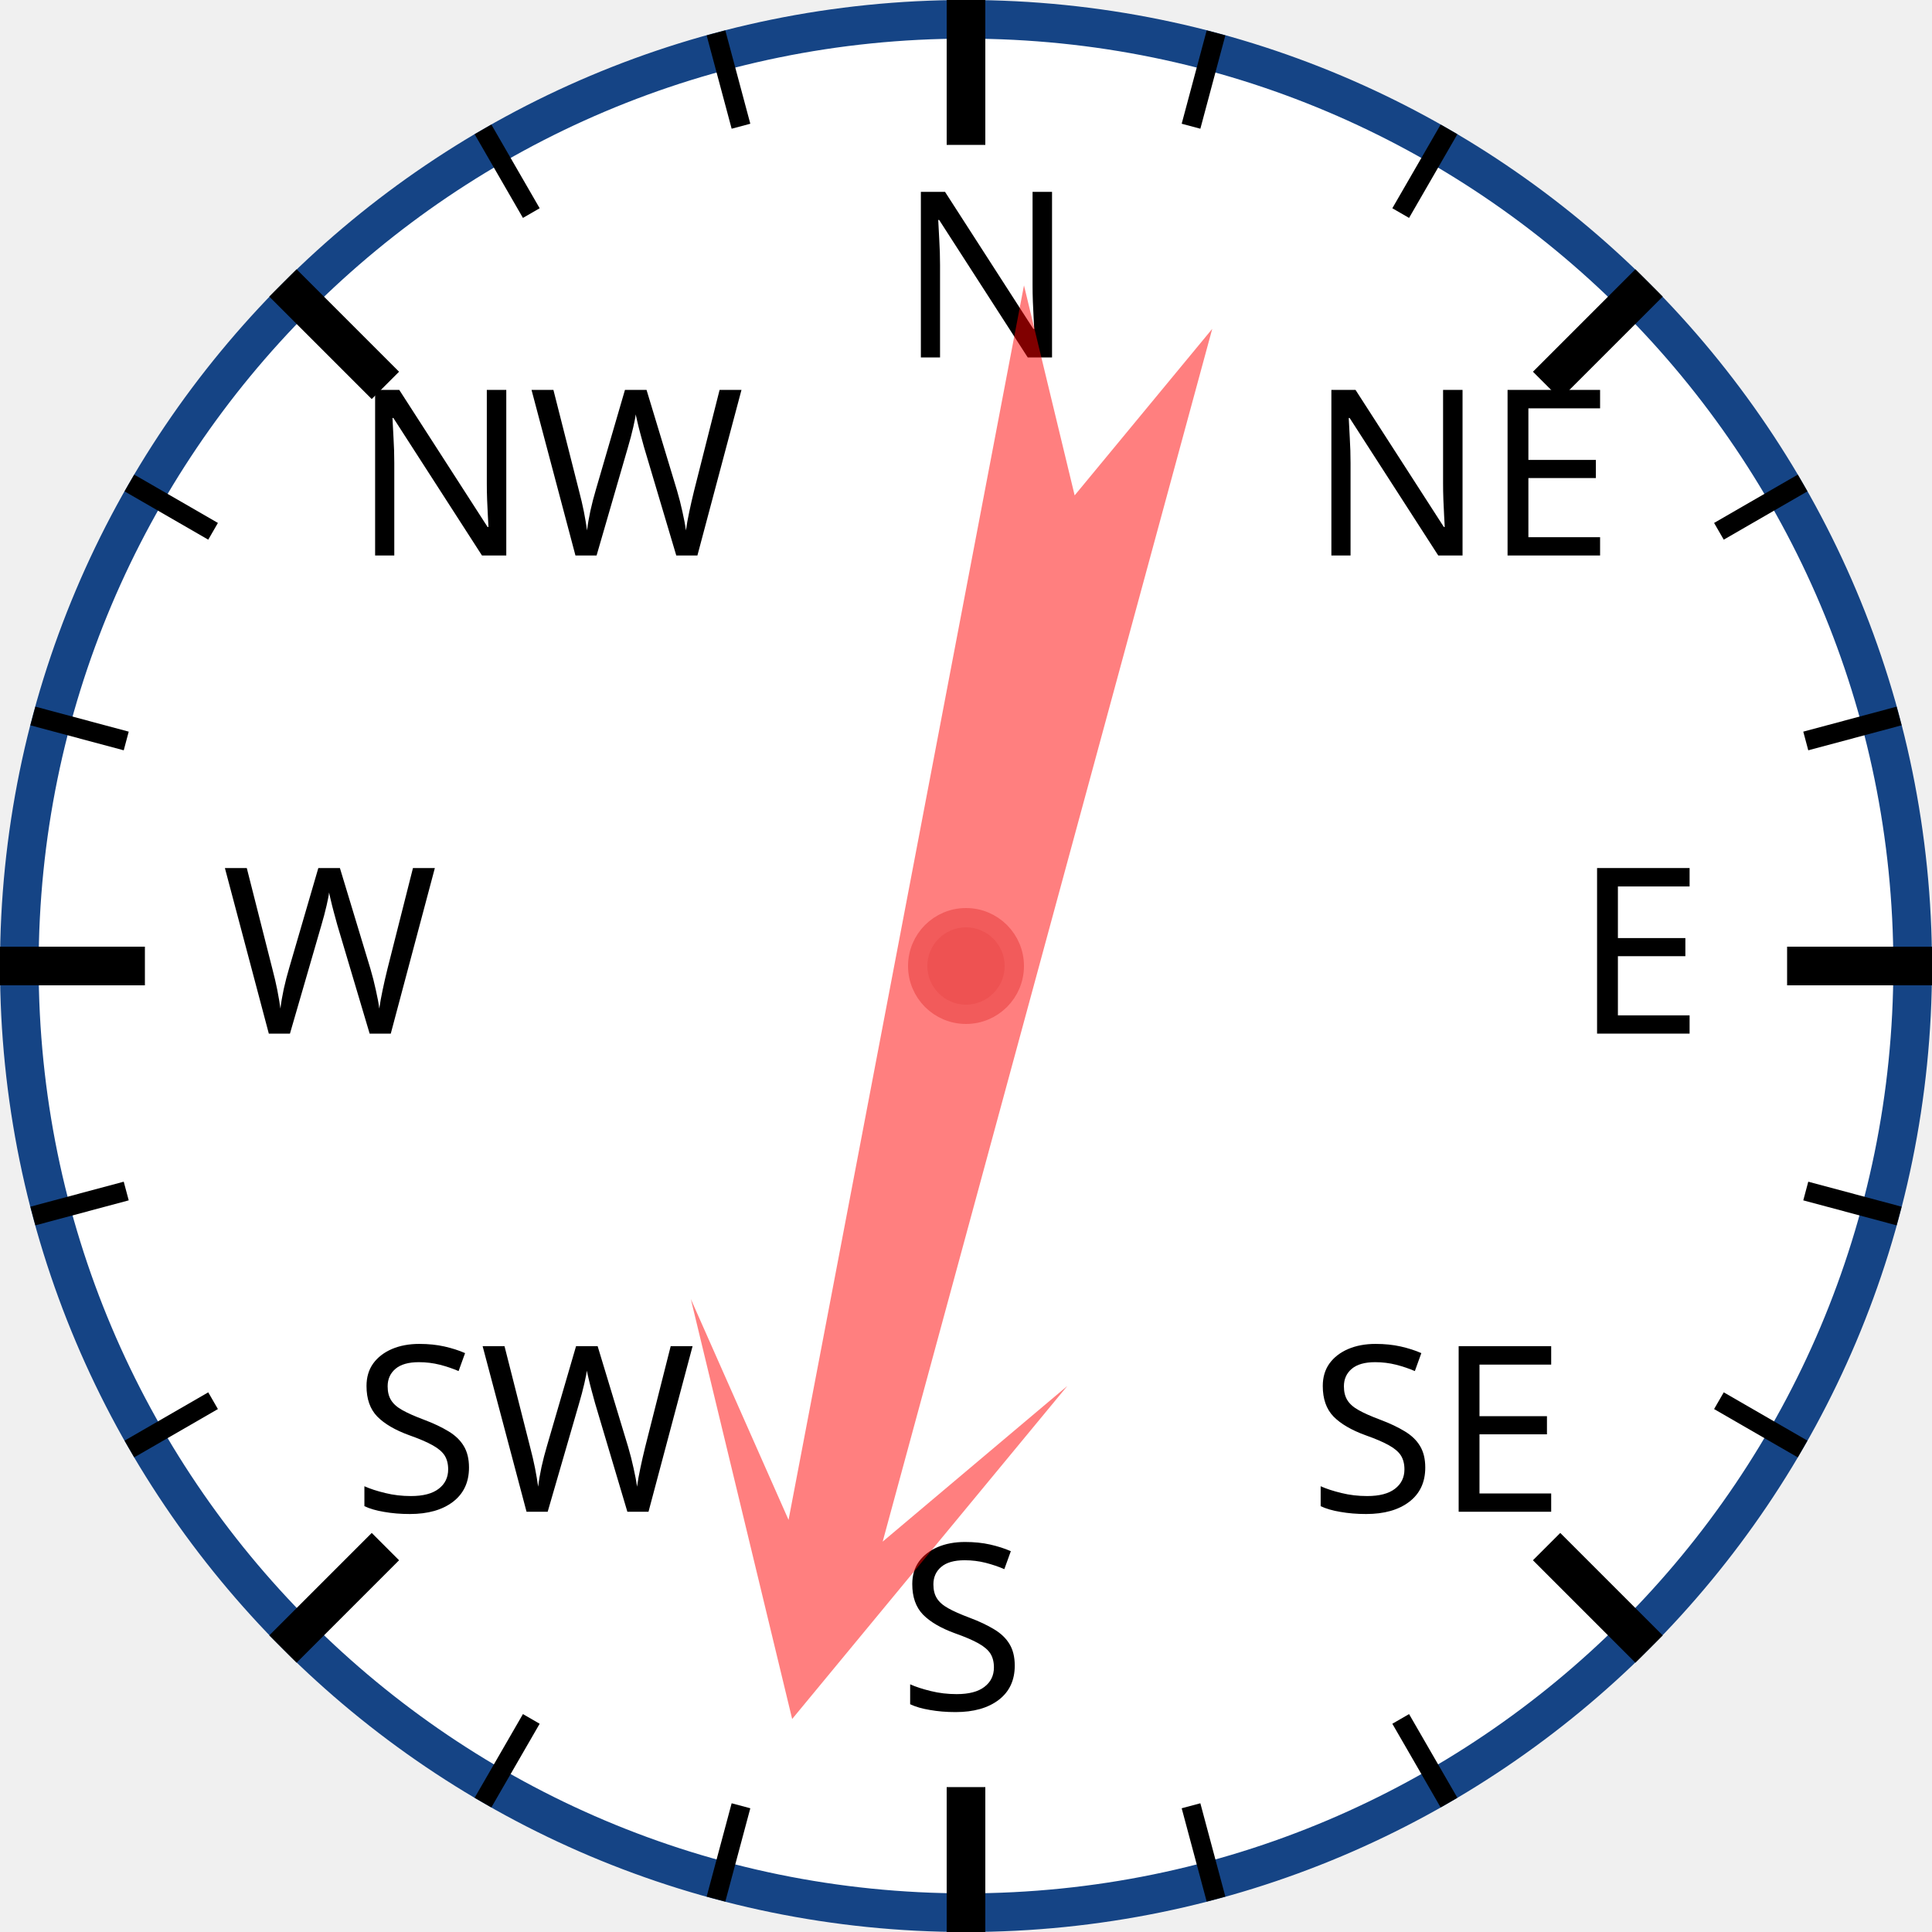
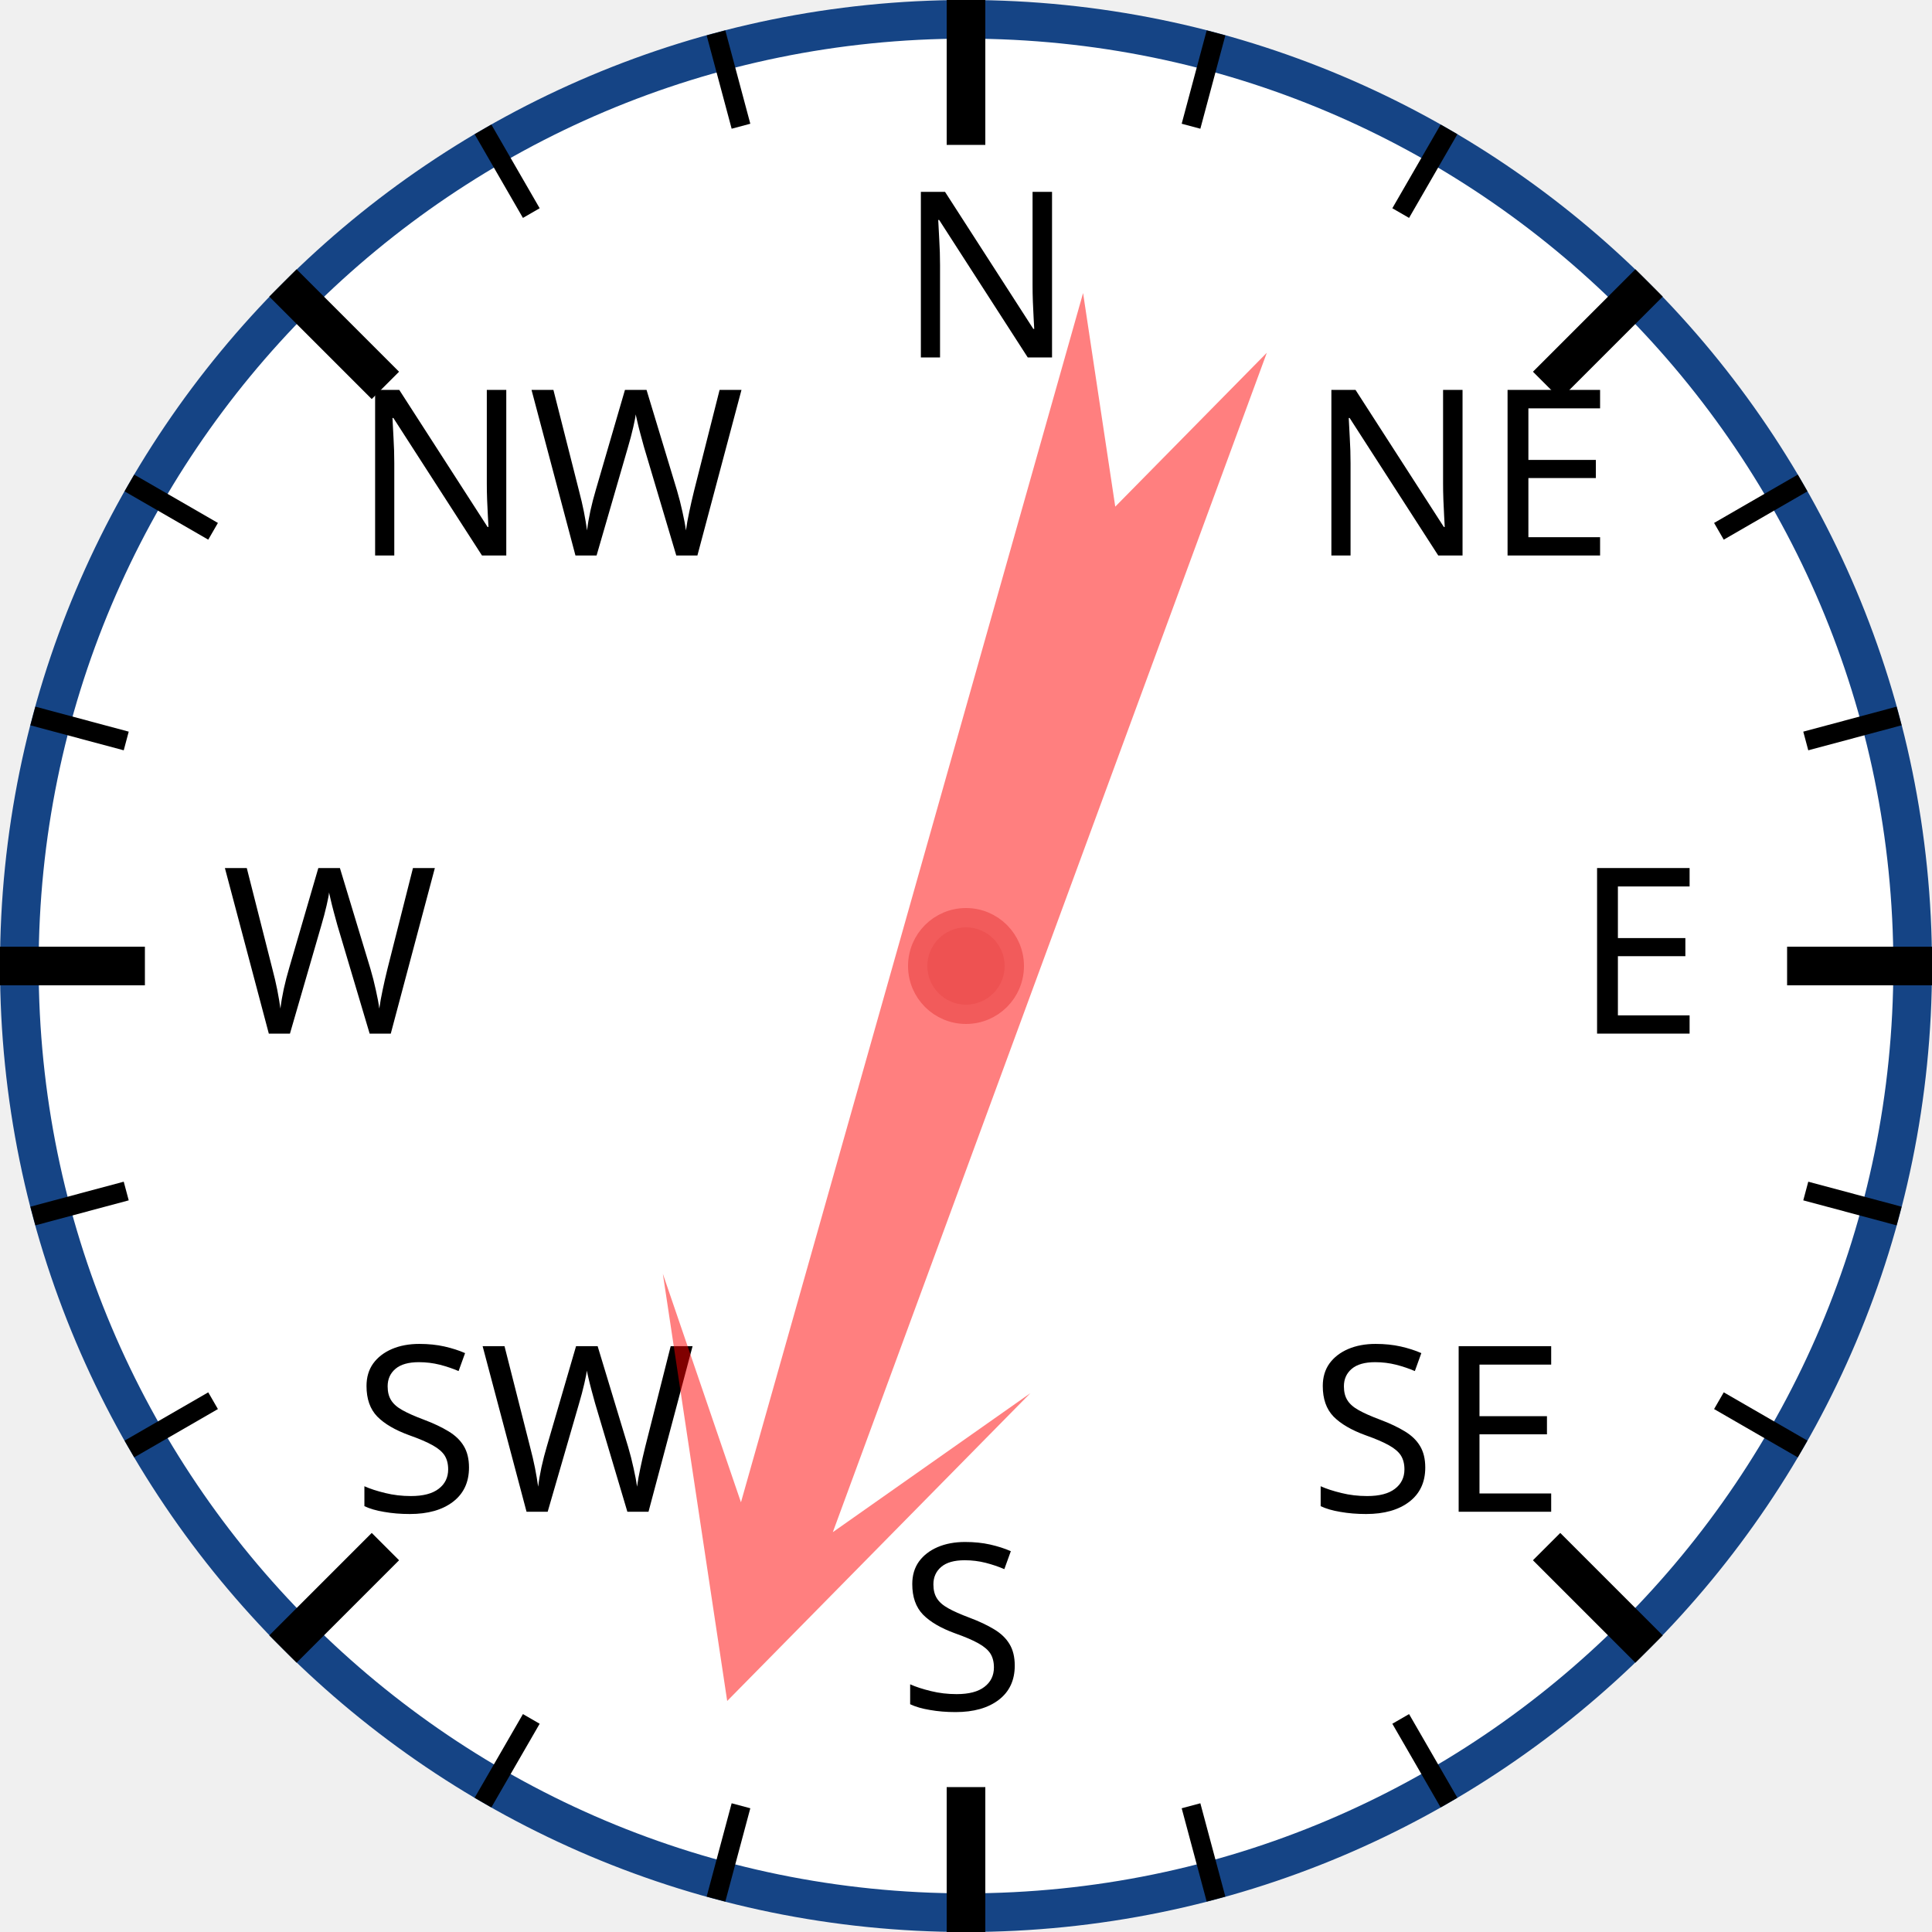
<svg xmlns="http://www.w3.org/2000/svg" width="120px" height="120px" viewBox="0 0 200 200">
  <circle cx="100" cy="100" r="98" style="fill: white; stroke: #154485; stroke-width: 4;" />
  <text x="93.0" y="37.0" style="font-family: sans-serif; font-size: 18pt;">N</text>
  <line x1="100.0" y1="0.0" x2="100.0" y2="15.0" style="stroke: black; stroke-width: 4;" />
  <line x1="74.118" y1="3.407" x2="76.706" y2="13.067" style="stroke: black; stroke-width: 2;" />
  <line x1="50" y1="13.397" x2="55" y2="22.058" style="stroke: black; stroke-width: 2;" />
  <text x="36.503" y="57.503" style="font-family: sans-serif; font-size: 18pt;">NW</text>
  <line x1="29.289" y1="29.289" x2="39.896" y2="39.896" style="stroke: black; stroke-width: 4;" />
  <line x1="13.397" y1="50" x2="22.058" y2="55" style="stroke: black; stroke-width: 2;" />
  <line x1="3.407" y1="74.118" x2="13.067" y2="76.706" style="stroke: black; stroke-width: 2;" />
  <text x="23.0" y="107.0" style="font-family: sans-serif; font-size: 18pt;">W</text>
  <line x1="0.0" y1="100.0" x2="15.0" y2="100.0" style="stroke: black; stroke-width: 4;" />
  <line x1="3.407" y1="125.882" x2="13.067" y2="123.294" style="stroke: black; stroke-width: 2;" />
  <line x1="13.397" y1="150" x2="22.058" y2="145" style="stroke: black; stroke-width: 2;" />
  <text x="36.503" y="156.497" style="font-family: sans-serif; font-size: 18pt;">SW</text>
  <line x1="29.289" y1="170.711" x2="39.896" y2="160.104" style="stroke: black; stroke-width: 4;" />
  <line x1="50" y1="186.603" x2="55" y2="177.942" style="stroke: black; stroke-width: 2;" />
  <line x1="74.118" y1="196.593" x2="76.706" y2="186.933" style="stroke: black; stroke-width: 2;" />
  <text x="93" y="177.0" style="font-family: sans-serif; font-size: 18pt;">S</text>
  <line x1="100" y1="200.0" x2="100" y2="185.0" style="stroke: black; stroke-width: 4;" />
  <line x1="125.882" y1="196.593" x2="123.294" y2="186.933" style="stroke: black; stroke-width: 2;" />
  <line x1="150.0" y1="186.603" x2="145.0" y2="177.942" style="stroke: black; stroke-width: 2;" />
  <text x="135.497" y="156.497" style="font-family: sans-serif; font-size: 18pt;">SE</text>
  <line x1="170.711" y1="170.711" x2="160.104" y2="160.104" style="stroke: black; stroke-width: 4;" />
  <line x1="186.603" y1="150" x2="177.942" y2="145" style="stroke: black; stroke-width: 2;" />
  <line x1="196.593" y1="125.882" x2="186.933" y2="123.294" style="stroke: black; stroke-width: 2;" />
  <text x="163.0" y="107" style="font-family: sans-serif; font-size: 18pt;">E</text>
  <line x1="200.0" y1="100" x2="185.0" y2="100" style="stroke: black; stroke-width: 4;" />
  <line x1="196.593" y1="74.118" x2="186.933" y2="76.706" style="stroke: black; stroke-width: 2;" />
  <line x1="186.603" y1="50" x2="177.942" y2="55" style="stroke: black; stroke-width: 2;" />
  <text x="135.497" y="57.503" style="font-family: sans-serif; font-size: 18pt;">NE</text>
  <line x1="170.711" y1="29.289" x2="160.104" y2="39.896" style="stroke: black; stroke-width: 4;" />
  <line x1="150" y1="13.397" x2="145" y2="22.058" style="stroke: black; stroke-width: 2;" />
  <line x1="125.882" y1="3.407" x2="123.294" y2="13.067" style="stroke: black; stroke-width: 2;" />
-   <polygon points="100 20 120 60 105 40 110 170 100 150 90 170 95 40 80 60" style="fill: red; fill-opacity: 0.5;" transform="rotate(193,100,100)" />
+   <polygon points="100 20 120 60 105 40 110 170 100 150 90 170 95 40 80 60" style="fill: red; fill-opacity: 0.5;" transform="rotate(198,100,100)" />
  <circle cx="100" cy="100" r="5" style="fill: #EE5252; stroke: #F25B5B; stroke-width: 2;" />
</svg>
